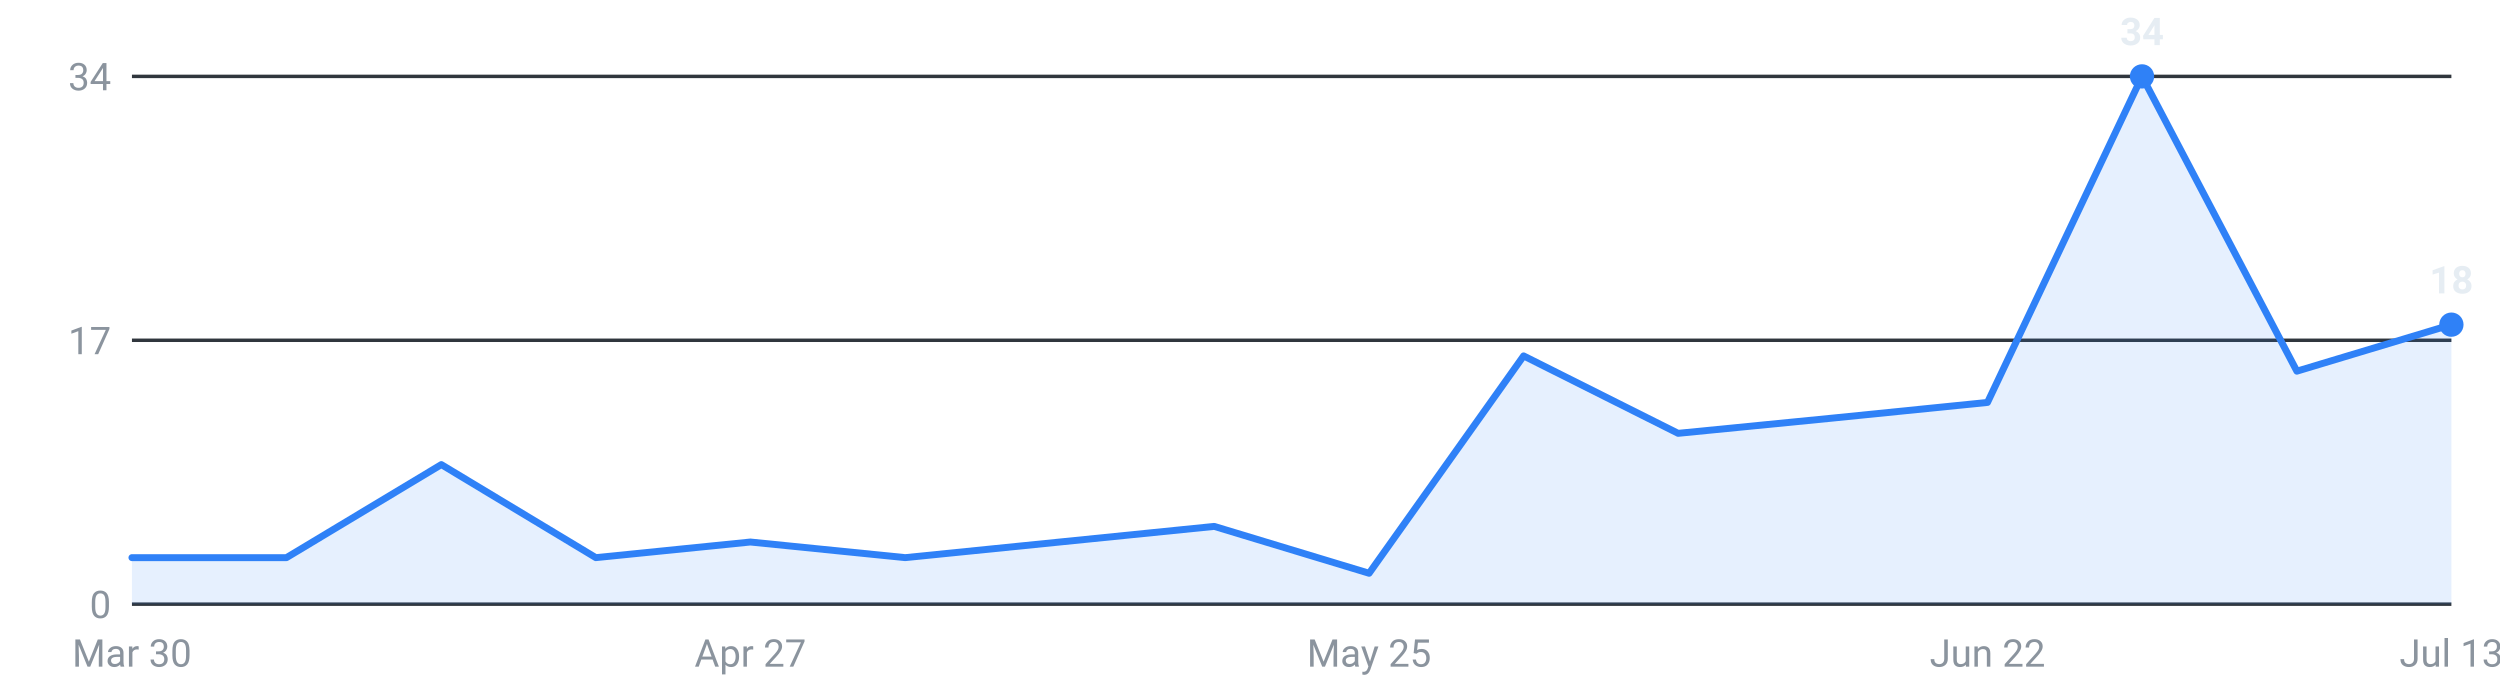
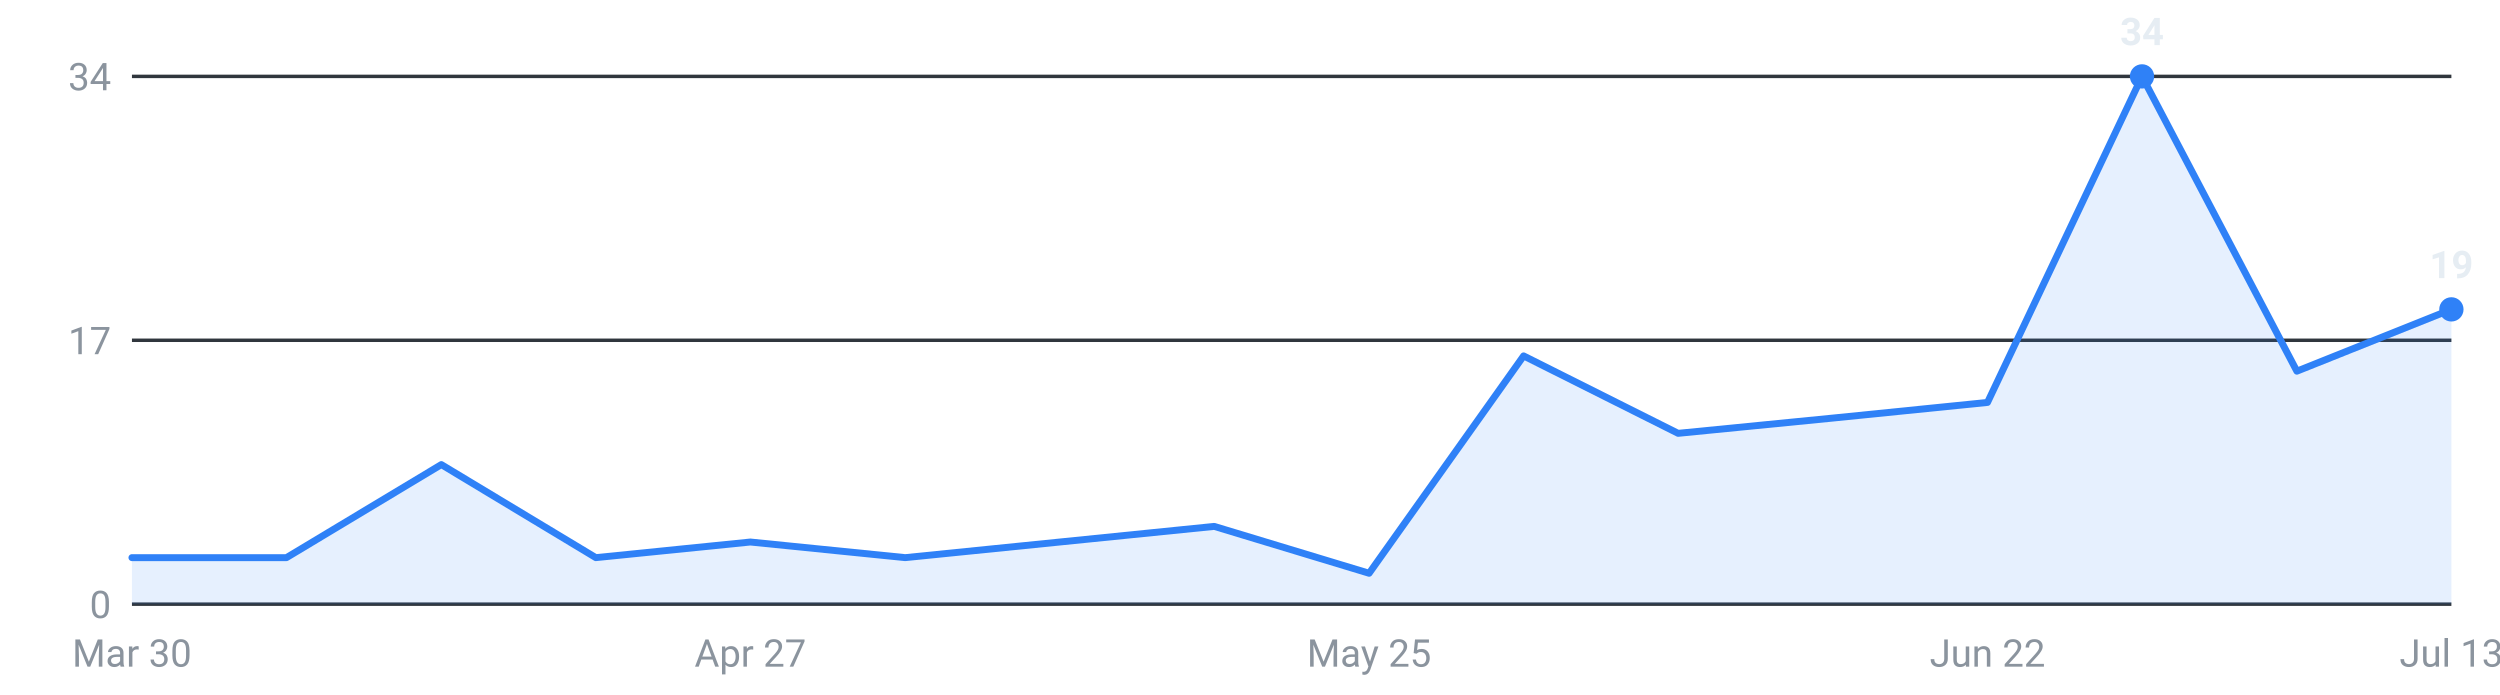
<svg xmlns="http://www.w3.org/2000/svg" viewBox="0 0 720 200" width="720" height="200" role="img" aria-label="Internships posted per week, last 16 weeks">
  <g font-family="-apple-system,Segoe UI,Roboto,sans-serif" font-size="11">
    <line x1="38" y1="174.0" x2="706" y2="174.0" stroke="#30363d" stroke-width="1" />
    <text x="32" y="178.0" text-anchor="end" fill="#8b949e">0</text>
    <line x1="38" y1="98.0" x2="706" y2="98.0" stroke="#30363d" stroke-width="1" />
    <text x="32" y="102.0" text-anchor="end" fill="#8b949e">17</text>
    <line x1="38" y1="22.0" x2="706" y2="22.0" stroke="#30363d" stroke-width="1" />
    <text x="32" y="26.0" text-anchor="end" fill="#8b949e">34</text>
-     <path d="M38.0,174 L38.0,160.6 L82.5,160.6 L127.1,133.8 L171.6,160.6 L216.1,156.1 L260.7,160.6 L305.2,156.1 L349.7,151.6 L394.3,165.1 L438.8,102.5 L483.3,124.8 L527.9,120.4 L572.4,115.9 L616.9,22.0 L661.5,106.9 L706.0,93.5 L706.0,174 Z" fill="#2f81f7" fill-opacity="0.12" />
-     <polyline points="38.0,160.6 82.5,160.6 127.1,133.8 171.6,160.6 216.1,156.1 260.7,160.6 305.2,156.1 349.7,151.6 394.3,165.1 438.8,102.5 483.3,124.8 527.9,120.4 572.4,115.9 616.9,22.0 661.5,106.9 706.0,93.5" fill="none" stroke="#2f81f7" stroke-width="2" stroke-linejoin="round" stroke-linecap="round" />
+     <path d="M38.0,174 L38.0,160.6 L82.5,160.6 L127.1,133.8 L171.6,160.6 L216.1,156.1 L260.7,160.6 L305.2,156.1 L349.7,151.6 L394.3,165.1 L438.8,102.5 L483.3,124.8 L527.9,120.4 L572.4,115.9 L616.9,22.0 L661.5,106.9 L706.0,89.1 L706.0,174 Z" fill="#2f81f7" fill-opacity="0.12" />
+     <polyline points="38.0,160.6 82.5,160.6 127.1,133.8 171.6,160.6 216.1,156.1 260.7,160.6 305.2,156.1 349.7,151.6 394.3,165.1 438.8,102.5 483.3,124.8 527.9,120.4 572.4,115.9 616.9,22.0 661.5,106.9 706.0,89.1" fill="none" stroke="#2f81f7" stroke-width="2" stroke-linejoin="round" stroke-linecap="round" />
    <circle cx="616.9" cy="22.0" r="3.5" fill="#2f81f7" />
    <text x="616.9" y="13.0" text-anchor="middle" fill="#e6edf3" font-weight="600">34</text>
-     <circle cx="706.0" cy="93.5" r="3.5" fill="#2f81f7" />
-     <text x="706.0" y="84.5" text-anchor="middle" fill="#e6edf3" font-weight="600">18</text>
+     <circle cx="706.0" cy="89.1" r="3.5" fill="#2f81f7" />
+     <text x="706.0" y="80.1" text-anchor="middle" fill="#e6edf3" font-weight="600">19</text>
    <text x="38.0" y="192" text-anchor="middle" fill="#8b949e">Mar 30</text>
    <text x="216.1" y="192" text-anchor="middle" fill="#8b949e">Apr 27</text>
    <text x="394.3" y="192" text-anchor="middle" fill="#8b949e">May 25</text>
    <text x="572.4" y="192" text-anchor="middle" fill="#8b949e">Jun 22</text>
    <text x="706.0" y="192" text-anchor="middle" fill="#8b949e">Jul 13</text>
  </g>
</svg>
